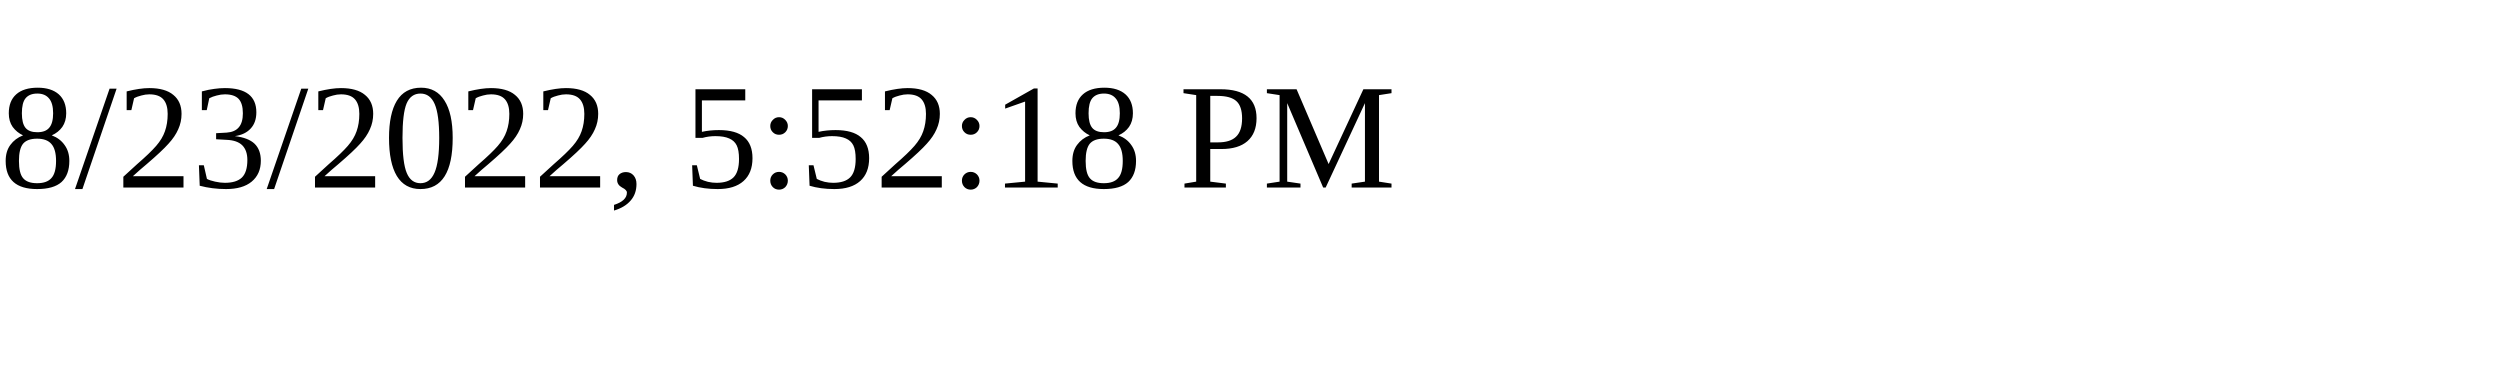
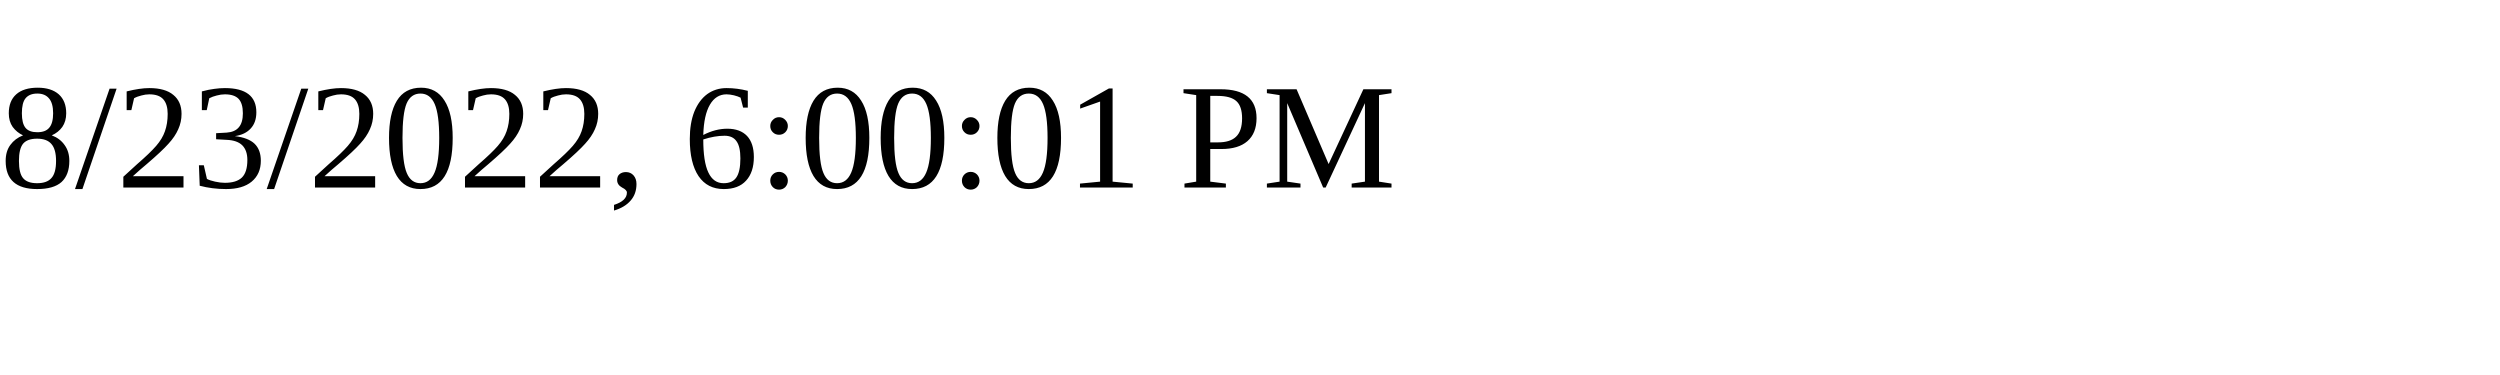
<svg xmlns="http://www.w3.org/2000/svg" height="30" width="200">
-   <text x="0" y="15">8/23/2022, 5:52:18 PM</text>
+   <text x="0" y="15">8/23/2022, 6:00:01 PM</text>
</svg>
